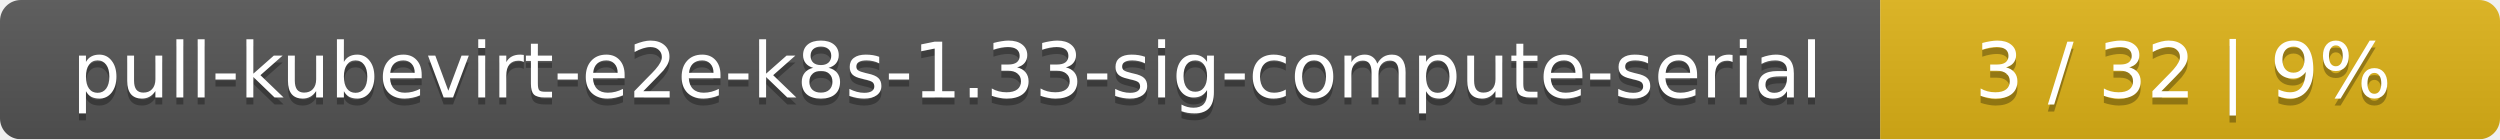
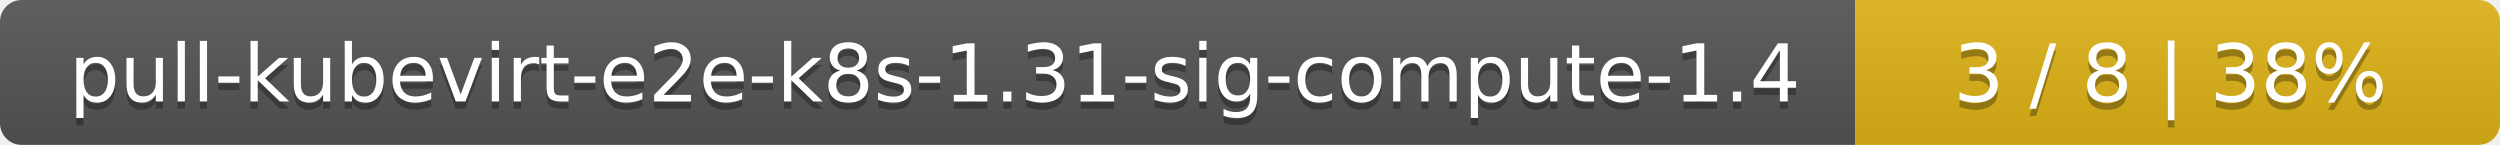
- <svg xmlns="http://www.w3.org/2000/svg" width="359" height="20">
+ <svg xmlns="http://www.w3.org/2000/svg" width="345" height="20">
  <linearGradient id="smooth" x2="0" y2="100%">
    <stop offset="0" stop-color="#bbb" stop-opacity=".1" />
    <stop offset="1" stop-opacity=".1" />
  </linearGradient>
  <mask id="round">
-     <rect width="359" height="20" rx="3" fill="#fff" />
+     <rect width="345" height="20" rx="3" fill="#fff" />
  </mask>
  <g mask="url(#round)">
-     <rect width="270" height="20" fill="#555" />
-     <rect x="270" width="89" height="20" fill="#dfb317" />
-     <rect width="359" height="20" fill="url(#smooth)" />
+     <rect width="256" height="20" fill="#555" />
+     <rect x="256" width="89" height="20" fill="#dfb317" />
+     <rect width="345" height="20" fill="url(#smooth)" />
  </g>
  <g fill="#fff" text-anchor="middle" font-family="DejaVu Sans,Verdana,Geneva,sans-serif" font-size="11">
-     <text x="136" y="15" fill="#010101" fill-opacity=".3">pull-kubevirt-e2e-k8s-1.33-sig-compute-serial</text>
-     <text x="136" y="14">pull-kubevirt-e2e-k8s-1.33-sig-compute-serial</text>
-     <text x="313.5" y="15" fill="#010101" fill-opacity=".3">3 / 32    |    9%</text>
-     <text x="313.5" y="14">3 / 32    |    9%</text>
+     <text x="129" y="15" fill="#010101" fill-opacity=".3">pull-kubevirt-e2e-k8s-1.31-sig-compute-1.4</text>
+     <text x="129" y="14">pull-kubevirt-e2e-k8s-1.31-sig-compute-1.4</text>
+     <text x="299.5" y="15" fill="#010101" fill-opacity=".3">3 / 8    |    38%</text>
+     <text x="299.5" y="14">3 / 8    |    38%</text>
  </g>
</svg>
